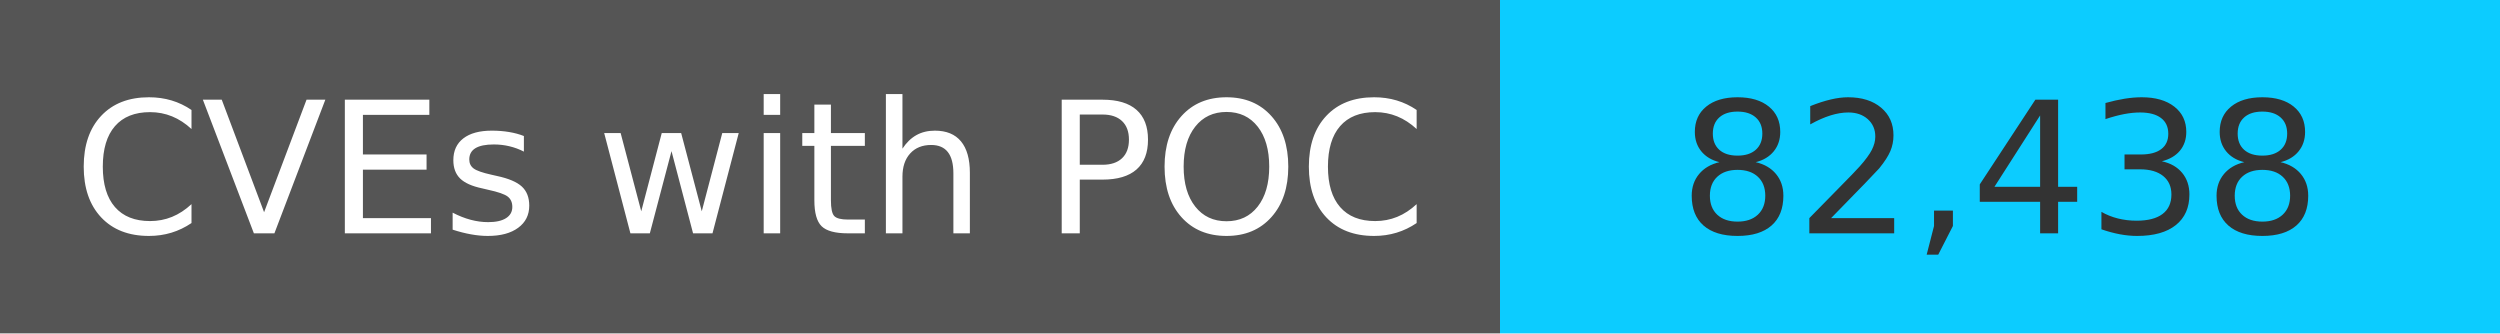
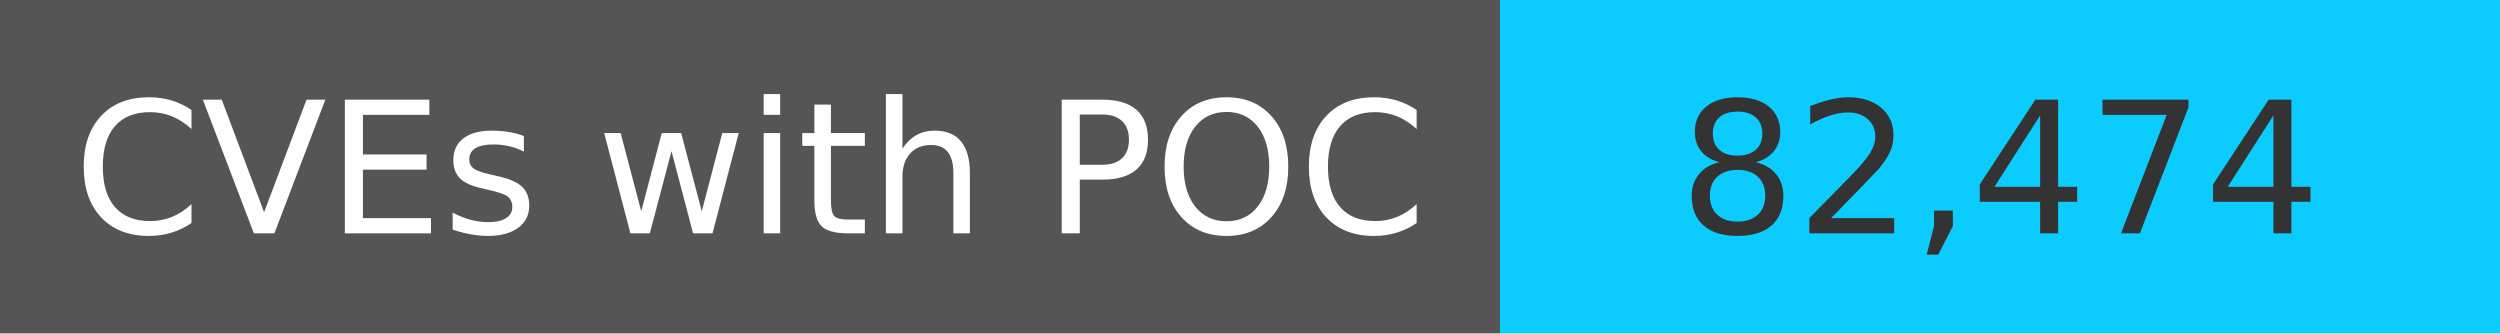
<svg xmlns="http://www.w3.org/2000/svg" width="150" height="20" role="img">
  <linearGradient id="s" x2="0" y2="100%">
    <stop offset="0" stop-color="#bbb" stop-opacity=".1" />
    <stop offset="1" stop-opacity=".1" />
  </linearGradient>
  <g>
    <rect width="90" height="20" fill="#555" />
    <rect x="90" width="267" height="20" fill="#0cccff" />
  </g>
  <g fill="#fff" text-anchor="middle" font-family="Verdana,Geneva,DejaVu Sans,sans-serif" text-rendering="geometricPrecision" font-size="110">
    <text x="450" y="140" transform="scale(.1)" fill="#fff">
            CVEs with POC
        </text>
    <text x="1200" y="140" transform="scale(.1)" fill="#333">
-             82,438
+             82,474
        </text>
  </g>
</svg>
